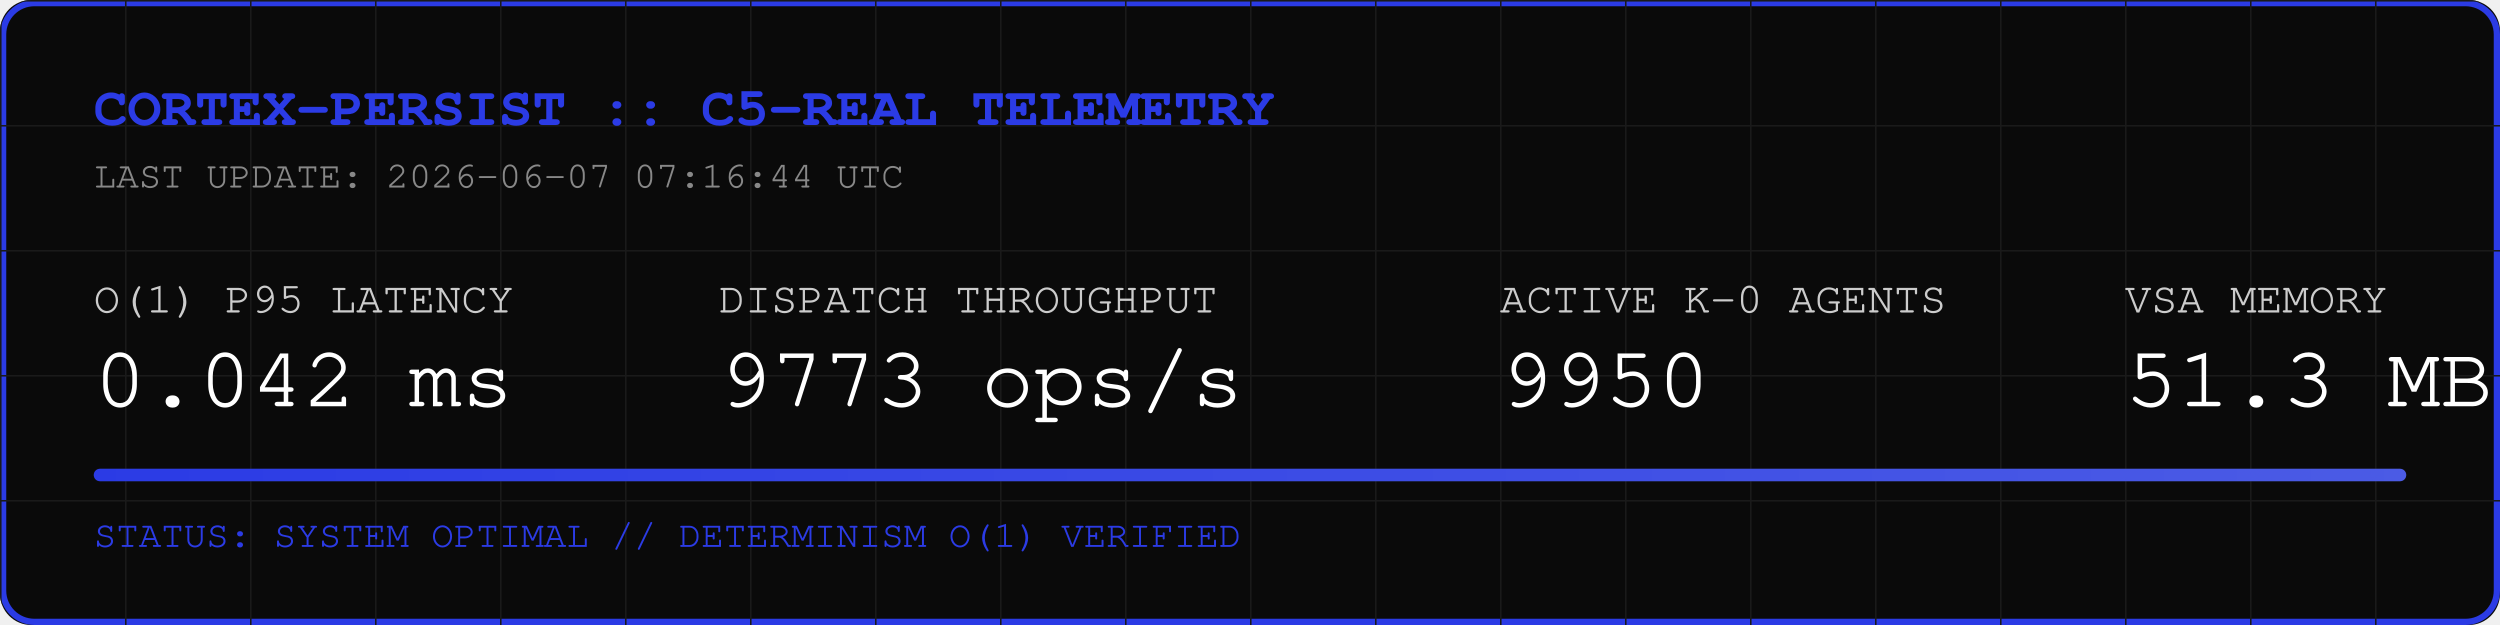
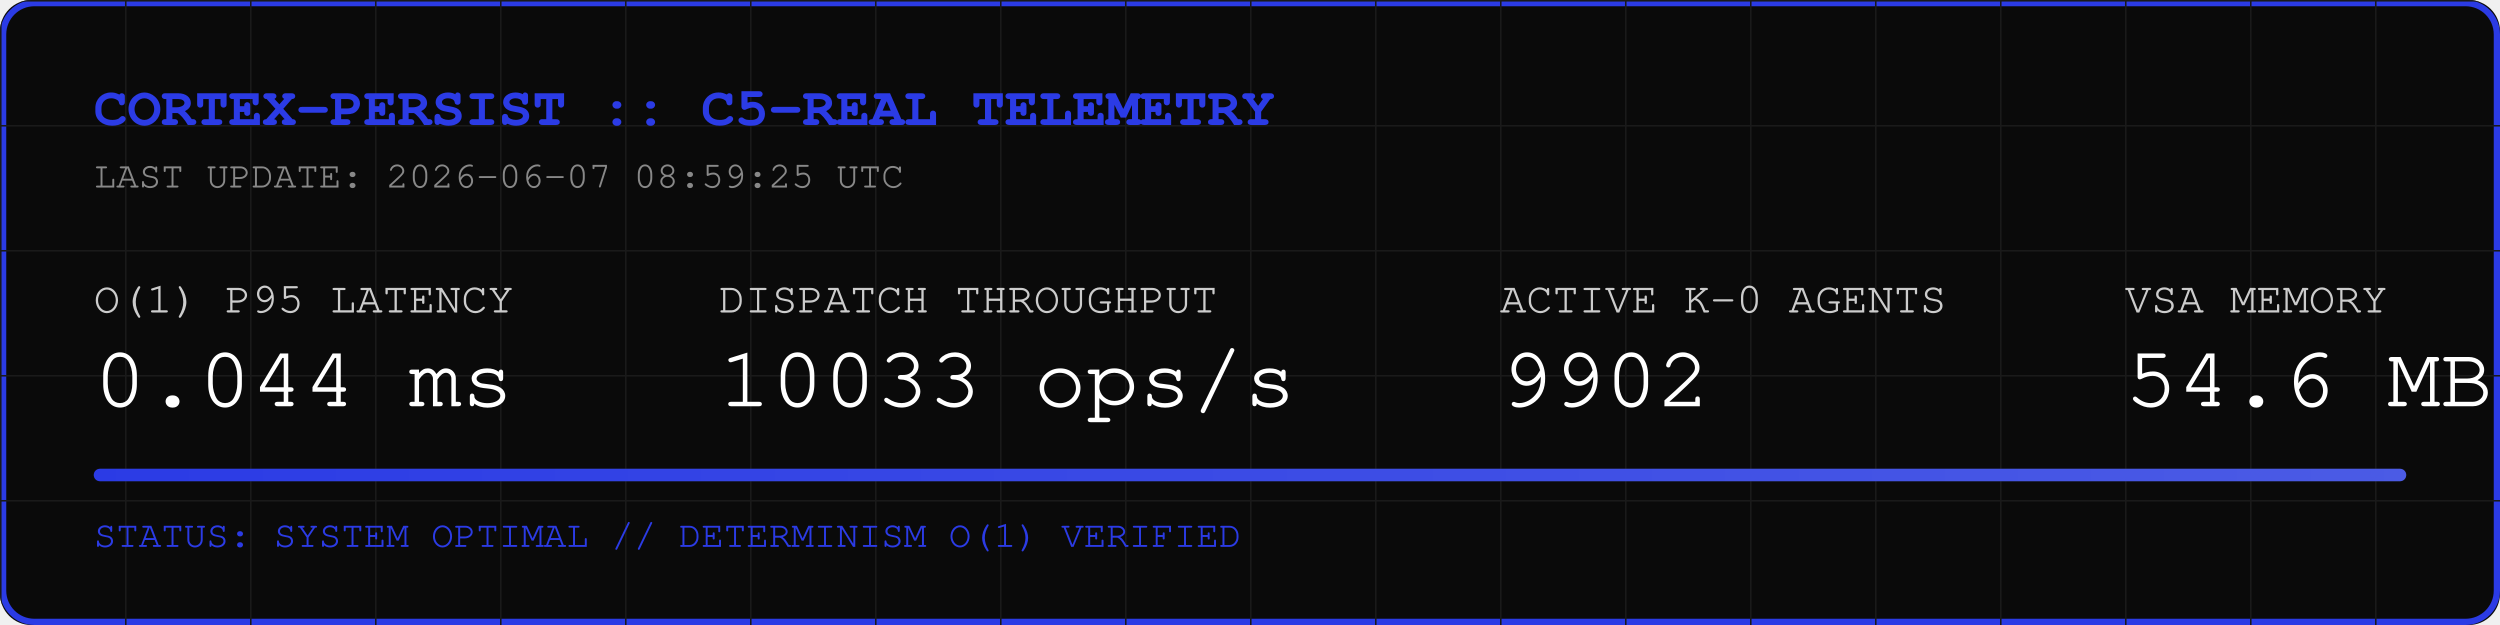
<svg xmlns="http://www.w3.org/2000/svg" width="800" height="200" viewBox="0 0 800 200">
  <rect width="800" height="200" fill="#0A0A0A" rx="10" />
  <rect width="798" height="198" x="1" y="1" fill="none" stroke="#2B3BE5" stroke-width="2" rx="10" />
  <defs>
    <pattern id="grid" width="40" height="40" patternUnits="userSpaceOnUse">
      <path d="M 40 0 L 0 0 0 40" fill="none" stroke="#1A1A1A" stroke-width="1" />
    </pattern>
    <linearGradient id="neon" x1="0%" y1="0%" x2="100%" y2="0%">
      <stop offset="0%" stop-color="#2B3BE5" />
      <stop offset="100%" stop-color="#4B5BE5" />
    </linearGradient>
  </defs>
  <rect width="800" height="200" fill="url(#grid)" rx="10" />
  <text x="30" y="40" font-family="Courier, monospace" font-size="18" fill="#2B3BE5" font-weight="bold">CORTEX-PERSIST :: C5-REAL TELEMETRY</text>
-   <text x="30" y="60" font-family="Courier, monospace" font-size="12" fill="#888888">LAST UPDATE: 2026-06-07 07:16:44 UTC</text>
+   <text x="30" y="60" font-family="Courier, monospace" font-size="12" fill="#888888">LAST UPDATE: 2026-06-07 08:59:25 UTC</text>
  <g transform="translate(30, 100)">
    <text x="0" y="0" font-family="Courier, monospace" font-size="14" fill="#CCCCCC">O(1) P95 LATENCY</text>
-     <text x="0" y="30" font-family="Courier, monospace" font-size="28" fill="#FFFFFF">0.042 ms</text>
+     <text x="0" y="30" font-family="Courier, monospace" font-size="28" fill="#FFFFFF">0.044 ms</text>
    <text x="200" y="0" font-family="Courier, monospace" font-size="14" fill="#CCCCCC">DISPATCH THROUGHPUT</text>
-     <text x="200" y="30" font-family="Courier, monospace" font-size="28" fill="#FFFFFF">9773 ops/s</text>
+     <text x="200" y="30" font-family="Courier, monospace" font-size="28" fill="#FFFFFF">10033 ops/s</text>
    <text x="450" y="0" font-family="Courier, monospace" font-size="14" fill="#CCCCCC">ACTIVE K-0 AGENTS</text>
-     <text x="450" y="30" font-family="Courier, monospace" font-size="28" fill="#FFFFFF">9950</text>
+     <text x="450" y="30" font-family="Courier, monospace" font-size="28" fill="#FFFFFF">9902</text>
    <text x="650" y="0" font-family="Courier, monospace" font-size="14" fill="#CCCCCC">VSA MEMORY</text>
-     <text x="650" y="30" font-family="Courier, monospace" font-size="28" fill="#FFFFFF">51.3 MB</text>
+     <text x="650" y="30" font-family="Courier, monospace" font-size="28" fill="#FFFFFF">54.6 MB</text>
  </g>
  <rect x="30" y="150" width="740" height="4" fill="#1A1A1A" rx="2" />
  <rect x="30" y="150" width="740" height="4" fill="url(#neon)" rx="2" />
  <text x="30" y="175" font-family="Courier, monospace" font-size="12" fill="#2B3BE5">STATUS: SYSTEM OPTIMAL // DETERMINISM O(1) VERIFIED</text>
</svg>
